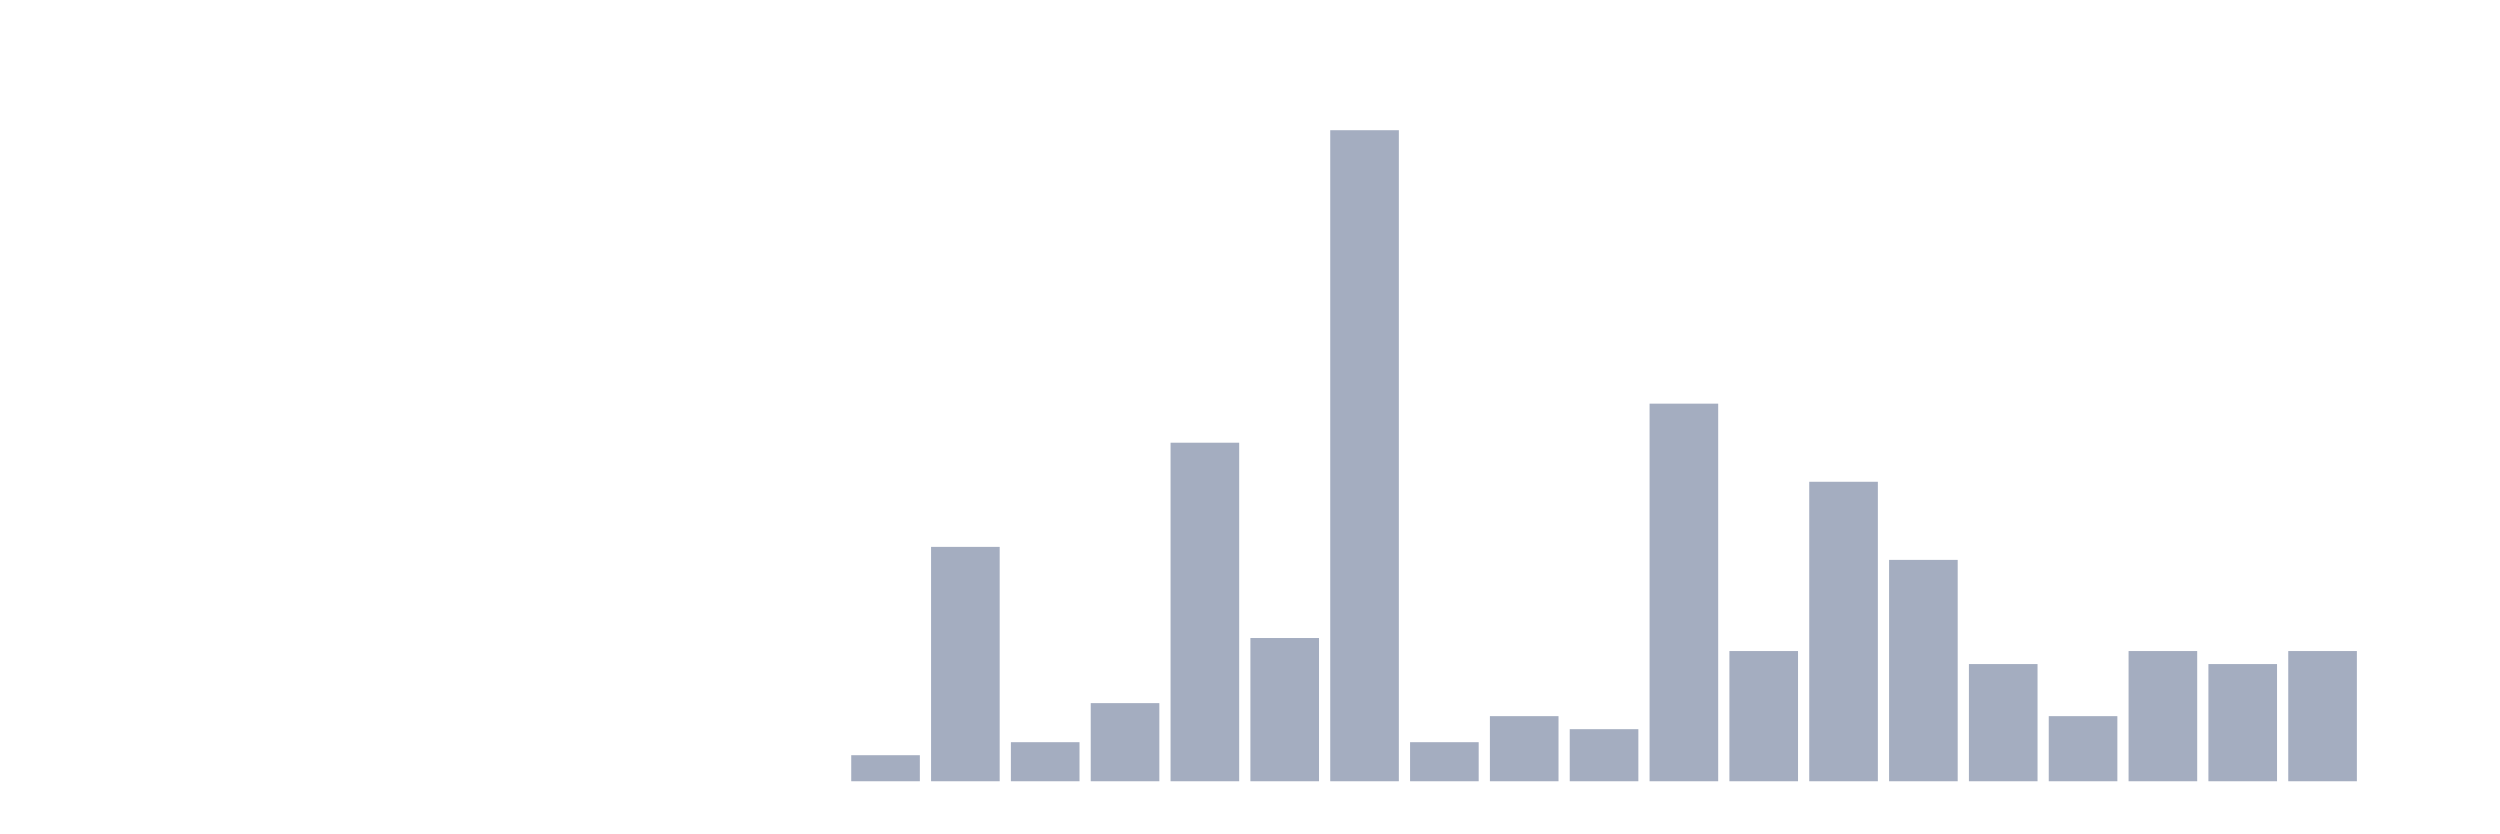
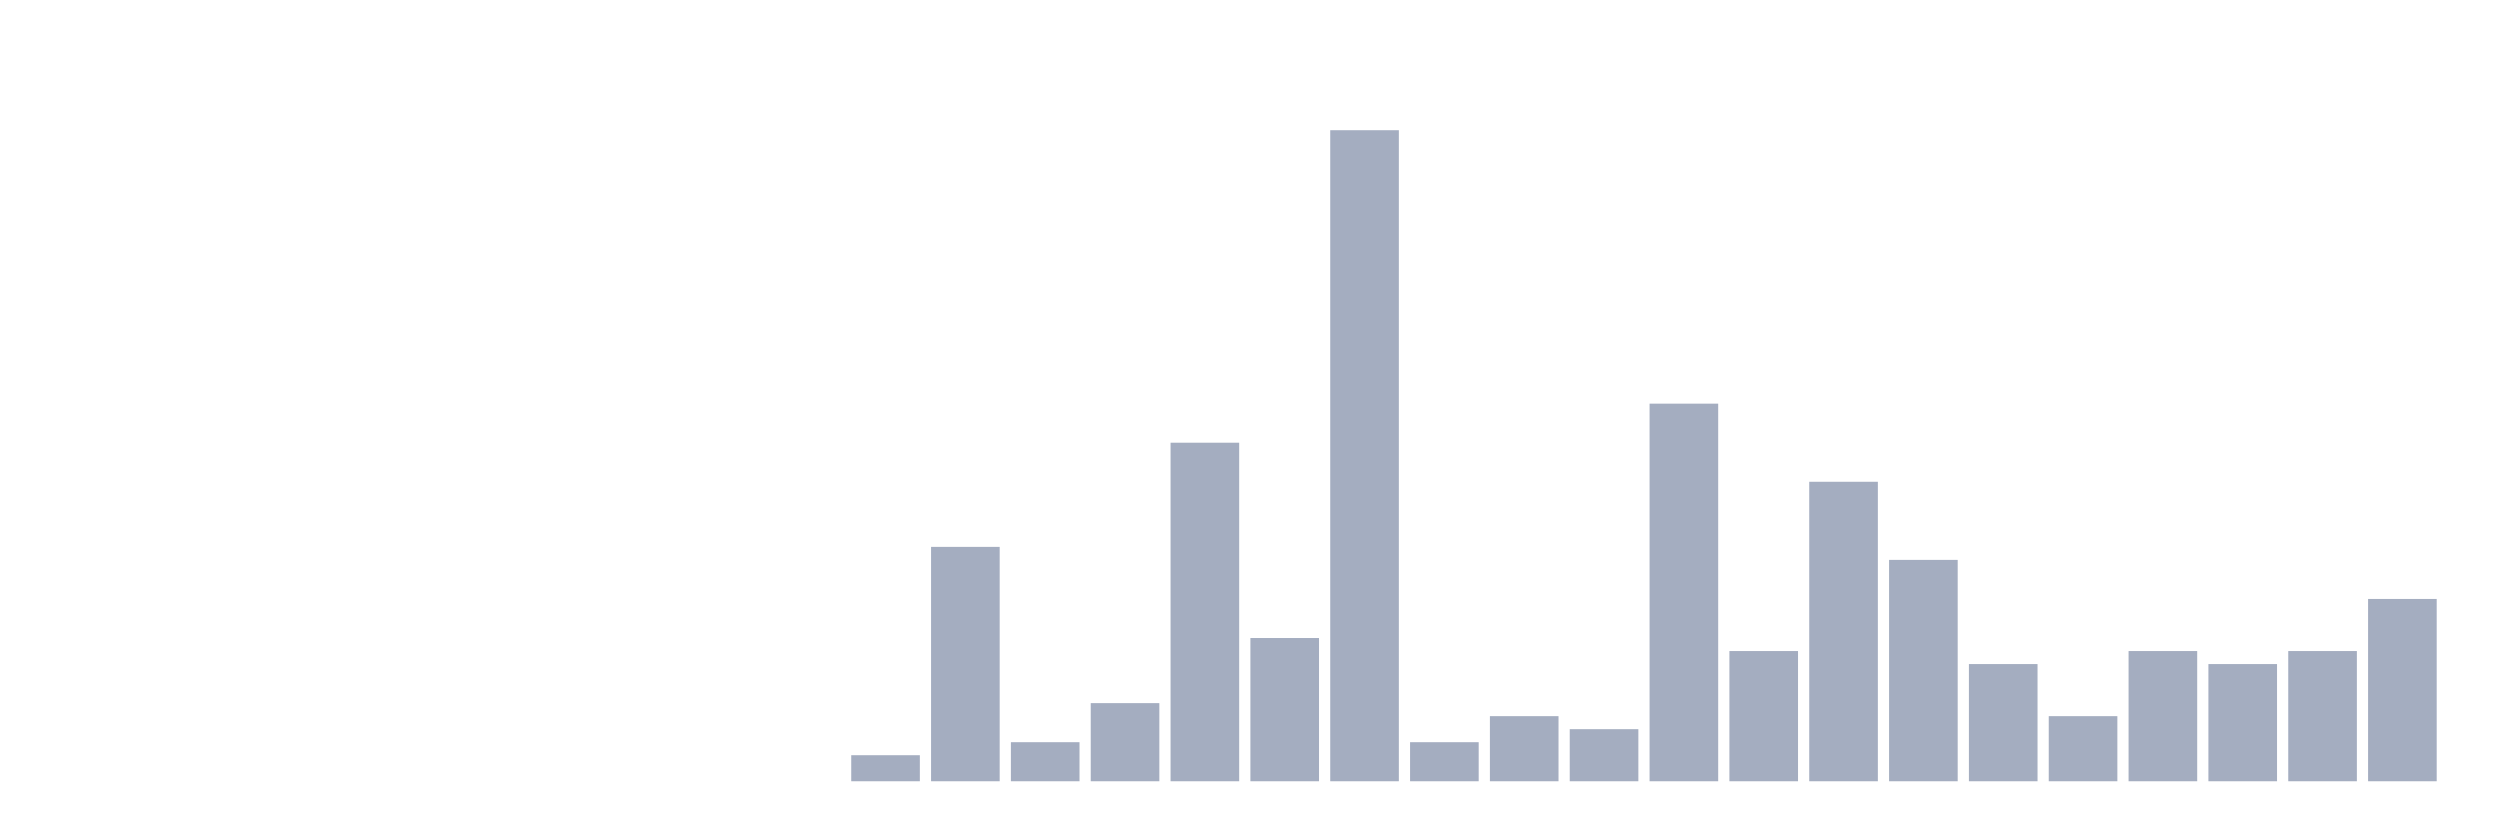
<svg xmlns="http://www.w3.org/2000/svg" viewBox="0 0 480 160">
  <g transform="translate(10,10)">
    <rect class="bar" x="0.153" width="13.175" y="140" height="0" fill="rgb(164,173,192)" />
    <rect class="bar" x="15.482" width="13.175" y="140" height="0" fill="rgb(164,173,192)" />
    <rect class="bar" x="30.81" width="13.175" y="140" height="0" fill="rgb(164,173,192)" />
    <rect class="bar" x="46.138" width="13.175" y="140" height="0" fill="rgb(164,173,192)" />
    <rect class="bar" x="61.466" width="13.175" y="140" height="0" fill="rgb(164,173,192)" />
    <rect class="bar" x="76.794" width="13.175" y="140" height="0" fill="rgb(164,173,192)" />
    <rect class="bar" x="92.123" width="13.175" y="140" height="0" fill="rgb(164,173,192)" />
    <rect class="bar" x="107.451" width="13.175" y="140" height="0" fill="rgb(164,173,192)" />
    <rect class="bar" x="122.779" width="13.175" y="140" height="0" fill="rgb(164,173,192)" />
    <rect class="bar" x="138.107" width="13.175" y="140" height="0" fill="rgb(164,173,192)" />
    <rect class="bar" x="153.436" width="13.175" y="135" height="5" fill="rgb(164,173,192)" />
    <rect class="bar" x="168.764" width="13.175" y="95" height="45" fill="rgb(164,173,192)" />
    <rect class="bar" x="184.092" width="13.175" y="132.5" height="7.5" fill="rgb(164,173,192)" />
    <rect class="bar" x="199.42" width="13.175" y="125" height="15" fill="rgb(164,173,192)" />
    <rect class="bar" x="214.748" width="13.175" y="75" height="65" fill="rgb(164,173,192)" />
    <rect class="bar" x="230.077" width="13.175" y="112.5" height="27.5" fill="rgb(164,173,192)" />
    <rect class="bar" x="245.405" width="13.175" y="15" height="125" fill="rgb(164,173,192)" />
    <rect class="bar" x="260.733" width="13.175" y="132.5" height="7.5" fill="rgb(164,173,192)" />
    <rect class="bar" x="276.061" width="13.175" y="127.5" height="12.5" fill="rgb(164,173,192)" />
    <rect class="bar" x="291.39" width="13.175" y="130" height="10" fill="rgb(164,173,192)" />
    <rect class="bar" x="306.718" width="13.175" y="67.5" height="72.5" fill="rgb(164,173,192)" />
    <rect class="bar" x="322.046" width="13.175" y="115" height="25" fill="rgb(164,173,192)" />
    <rect class="bar" x="337.374" width="13.175" y="82.5" height="57.5" fill="rgb(164,173,192)" />
    <rect class="bar" x="352.702" width="13.175" y="97.5" height="42.5" fill="rgb(164,173,192)" />
    <rect class="bar" x="368.031" width="13.175" y="117.5" height="22.5" fill="rgb(164,173,192)" />
    <rect class="bar" x="383.359" width="13.175" y="127.5" height="12.5" fill="rgb(164,173,192)" />
    <rect class="bar" x="398.687" width="13.175" y="115" height="25" fill="rgb(164,173,192)" />
    <rect class="bar" x="414.015" width="13.175" y="117.5" height="22.5" fill="rgb(164,173,192)" />
    <rect class="bar" x="429.344" width="13.175" y="115" height="25" fill="rgb(164,173,192)" />
-     <rect class="bar" x="444.672" width="13.175" y="140" height="0" fill="rgb(164,173,192)" />
+     <rect class="bar" x="444.672" width="13.175" y="105" height="35" fill="rgb(164,173,192)" />
  </g>
</svg>
